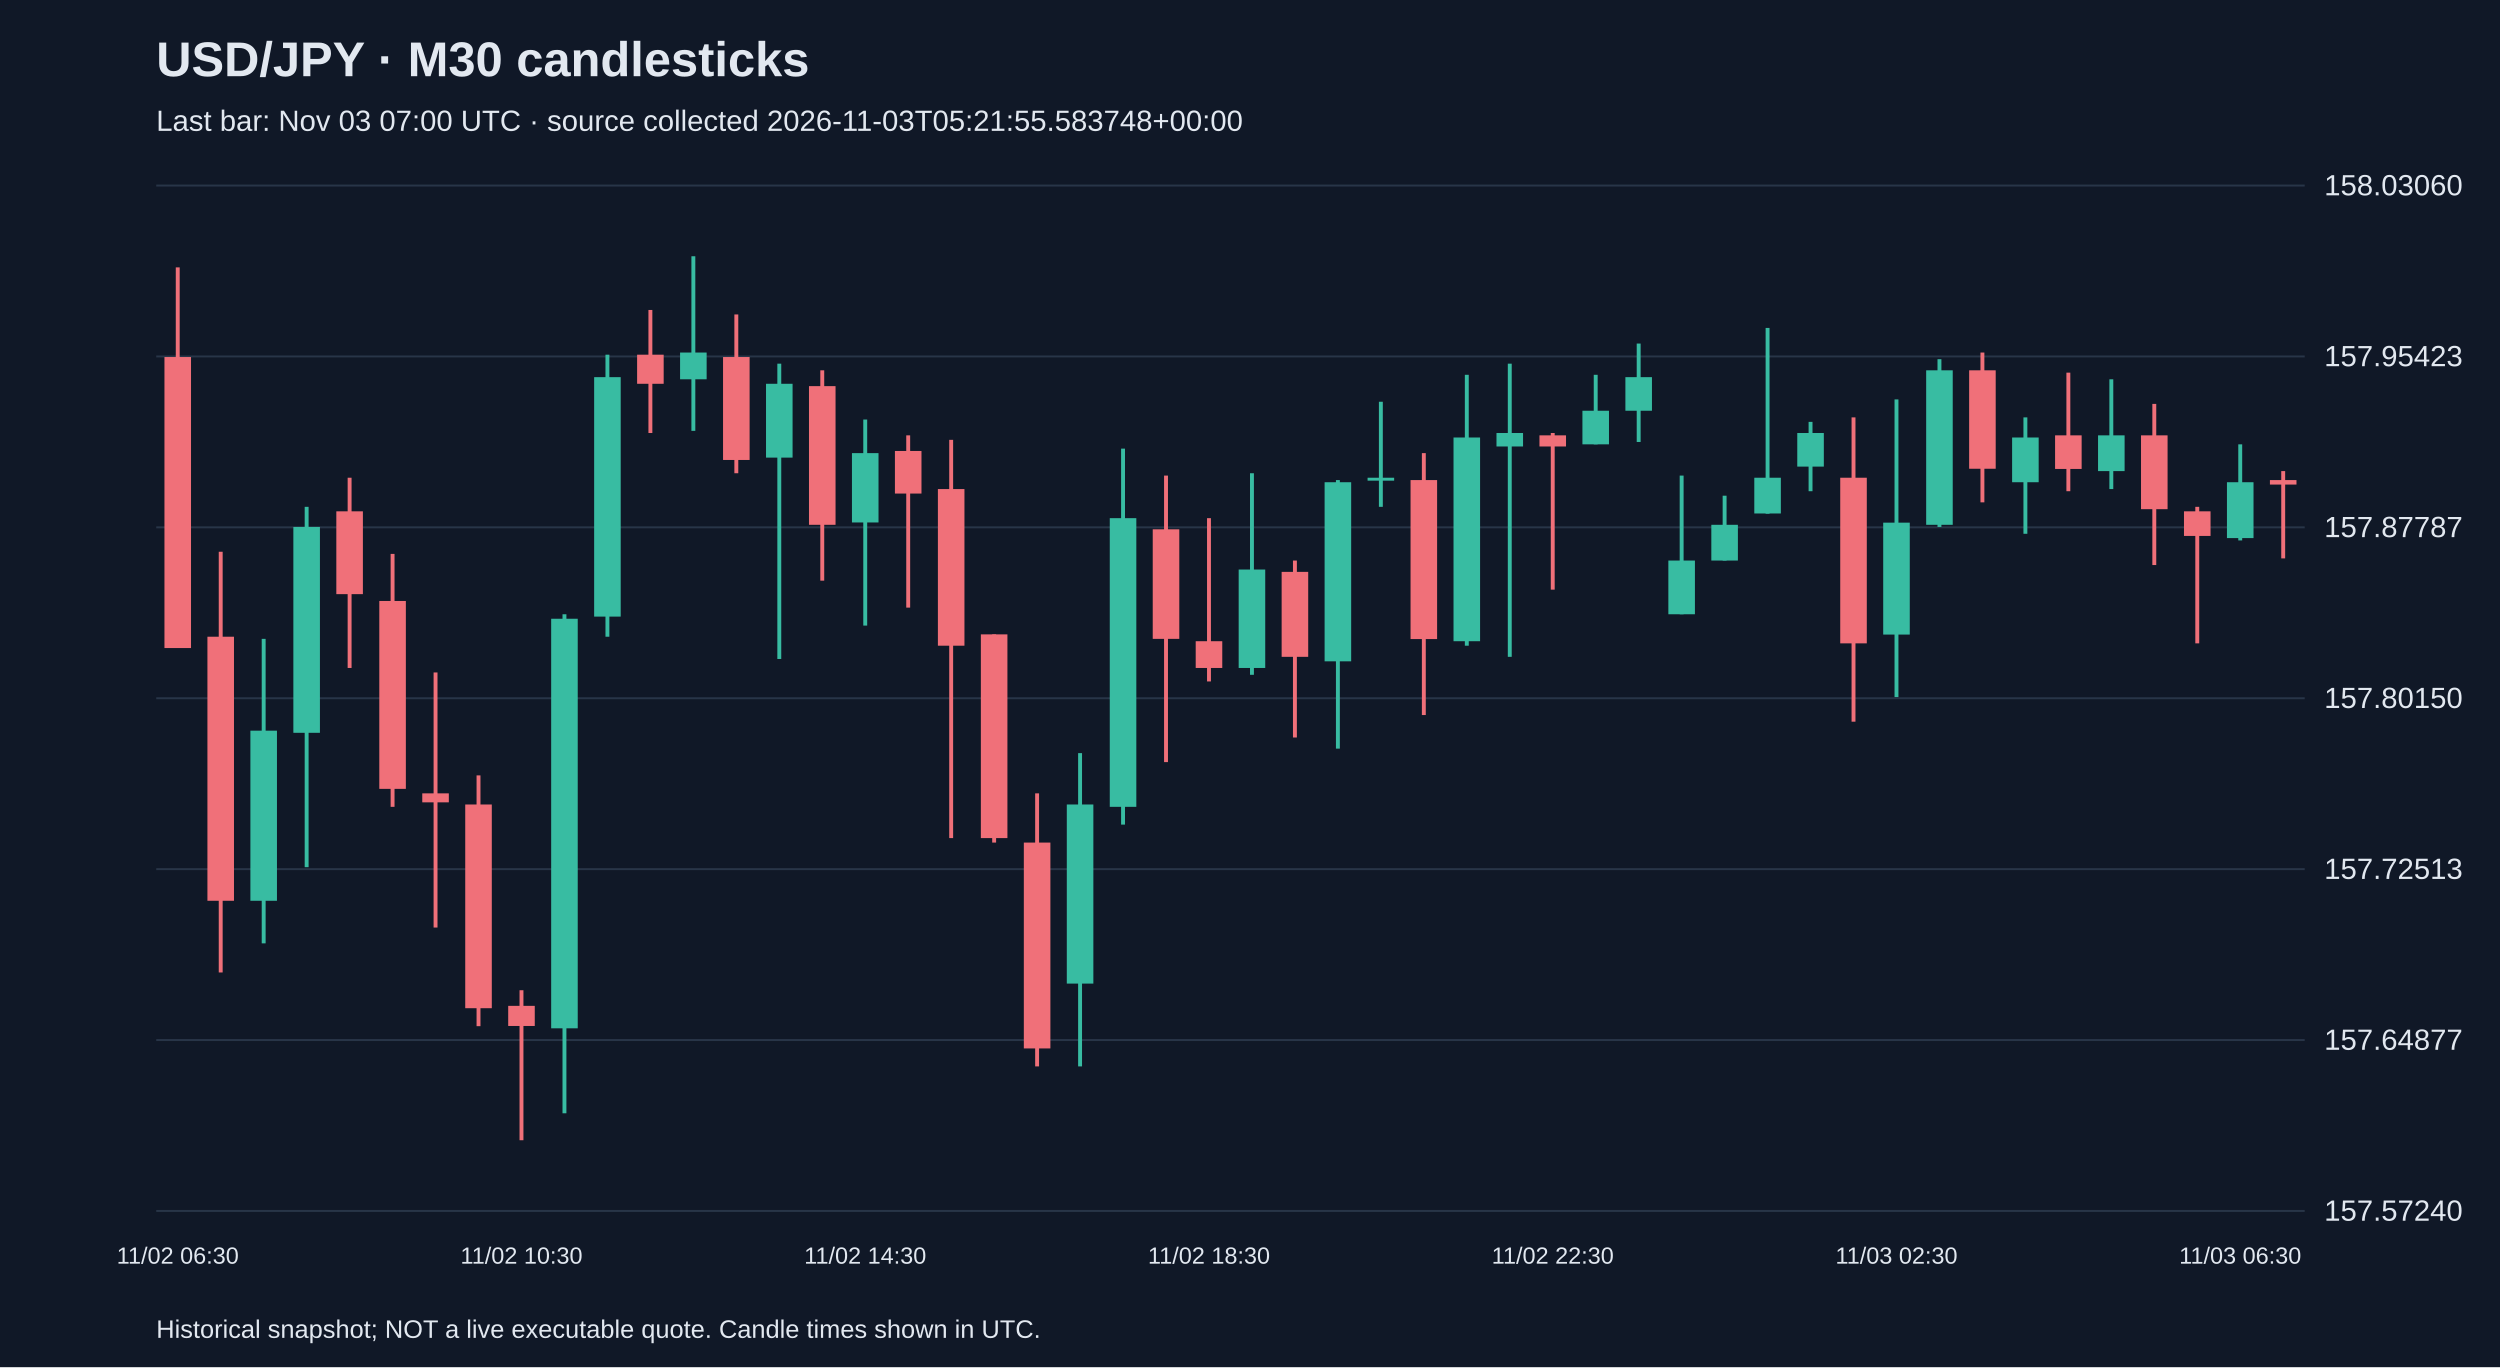
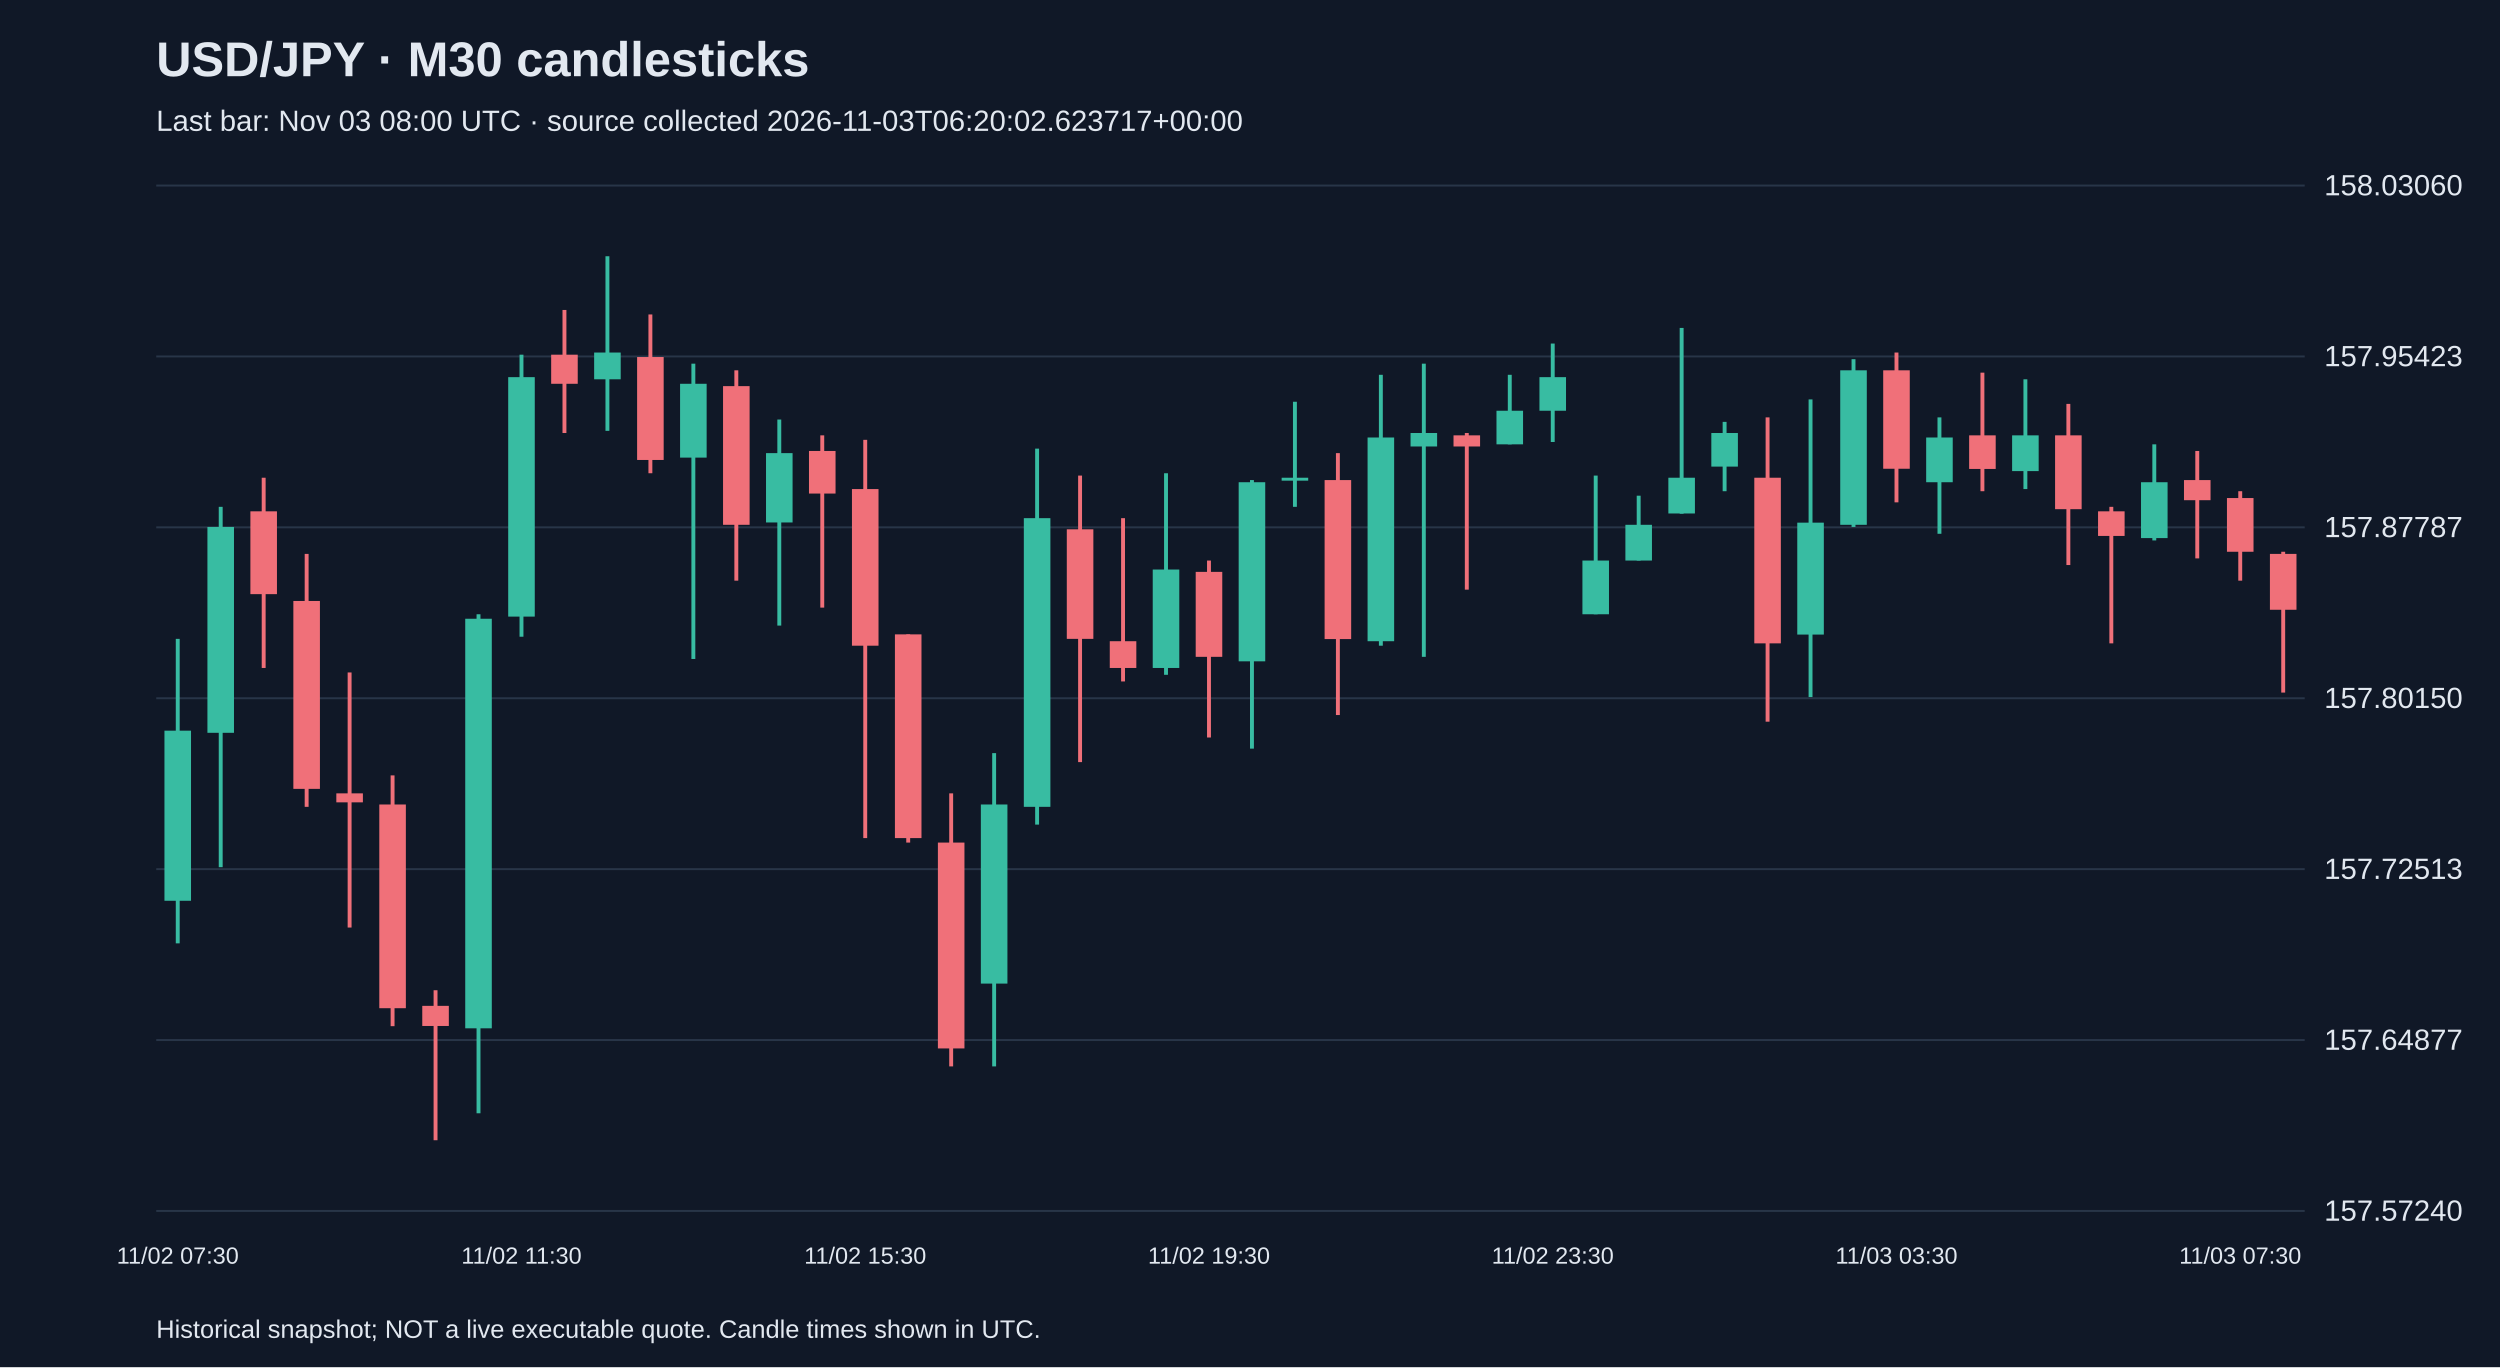
<svg xmlns="http://www.w3.org/2000/svg" viewBox="0 0 1280 700">
  <rect width="100%" height="100%" fill="#101827" />
  <style>text{font-family:Arial,sans-serif;fill:#e2e8f0}</style>
  <text x="80" y="39" font-size="25" font-weight="bold">USD/JPY · M30 candlesticks</text>
-   <text x="80" y="67" font-size="15" fill="#a6b1c5">Last bar: Nov 03 07:00 UTC · source collected 2026-11-03T05:21:55.583748+00:00</text>
+   <text x="80" y="67" font-size="15" fill="#a6b1c5">Last bar: Nov 03 08:00 UTC · source collected 2026-11-03T06:20:02.623717+00:00</text>
  <line x1="80" y1="620.0" x2="1180" y2="620.0" stroke="#283548" />
  <text x="1190" y="625.0" font-size="15">157.57240</text>
  <line x1="80" y1="532.5" x2="1180" y2="532.5" stroke="#283548" />
  <text x="1190" y="537.5" font-size="15">157.64877</text>
  <line x1="80" y1="445.0" x2="1180" y2="445.0" stroke="#283548" />
  <text x="1190" y="450.0" font-size="15">157.72513</text>
  <line x1="80" y1="357.5" x2="1180" y2="357.5" stroke="#283548" />
  <text x="1190" y="362.5" font-size="15">157.80150</text>
  <line x1="80" y1="270.0" x2="1180" y2="270.0" stroke="#283548" />
  <text x="1190" y="275.0" font-size="15">157.87787</text>
  <line x1="80" y1="182.5" x2="1180" y2="182.5" stroke="#283548" />
  <text x="1190" y="187.5" font-size="15">157.95423</text>
  <line x1="80" y1="95.0" x2="1180" y2="95.0" stroke="#283548" />
  <text x="1190" y="100.0" font-size="15">158.03060</text>
-   <line x1="91.0" y1="136.9" x2="91.0" y2="331.7" stroke="#f07079" stroke-width="2" />
-   <rect x="84.2" y="182.8" width="13.6" height="149.0" fill="#f07079" />
-   <text x="91.0" y="647" text-anchor="middle" font-size="12">11/02 06:30</text>
-   <line x1="113.0" y1="282.5" x2="113.0" y2="497.9" stroke="#f07079" stroke-width="2" />
-   <rect x="106.2" y="326.0" width="13.6" height="135.2" fill="#f07079" />
-   <line x1="135.0" y1="327.1" x2="135.0" y2="483.0" stroke="#38bca2" stroke-width="2" />
-   <rect x="128.2" y="374.1" width="13.6" height="87.1" fill="#38bca2" />
-   <line x1="157.0" y1="259.5" x2="157.0" y2="444.0" stroke="#38bca2" stroke-width="2" />
-   <rect x="150.2" y="269.8" width="13.6" height="105.4" fill="#38bca2" />
-   <line x1="179.0" y1="244.6" x2="179.0" y2="342.0" stroke="#f07079" stroke-width="2" />
-   <rect x="172.2" y="261.8" width="13.6" height="42.4" fill="#f07079" />
-   <line x1="201.0" y1="283.6" x2="201.0" y2="413.1" stroke="#f07079" stroke-width="2" />
-   <rect x="194.2" y="307.7" width="13.6" height="96.2" fill="#f07079" />
-   <line x1="223.0" y1="344.3" x2="223.0" y2="474.9" stroke="#f07079" stroke-width="2" />
-   <rect x="216.2" y="406.2" width="13.6" height="4.6" fill="#f07079" />
-   <line x1="245.0" y1="397.0" x2="245.0" y2="525.4" stroke="#f07079" stroke-width="2" />
-   <rect x="238.2" y="411.9" width="13.6" height="104.3" fill="#f07079" />
-   <line x1="267.0" y1="507.0" x2="267.0" y2="583.8" stroke="#f07079" stroke-width="2" />
-   <rect x="260.2" y="515.0" width="13.6" height="10.3" fill="#f07079" />
-   <text x="267.0" y="647" text-anchor="middle" font-size="12">11/02 10:30</text>
-   <line x1="289.0" y1="314.5" x2="289.0" y2="570.0" stroke="#38bca2" stroke-width="2" />
-   <rect x="282.2" y="316.8" width="13.6" height="209.7" fill="#38bca2" />
-   <line x1="311.0" y1="181.6" x2="311.0" y2="326.0" stroke="#38bca2" stroke-width="2" />
-   <rect x="304.2" y="193.1" width="13.6" height="122.6" fill="#38bca2" />
-   <line x1="333.0" y1="158.7" x2="333.0" y2="221.7" stroke="#f07079" stroke-width="2" />
-   <rect x="326.2" y="181.6" width="13.6" height="14.9" fill="#f07079" />
-   <line x1="355.0" y1="131.2" x2="355.0" y2="220.6" stroke="#38bca2" stroke-width="2" />
-   <rect x="348.2" y="180.5" width="13.6" height="13.7" fill="#38bca2" />
-   <line x1="377.0" y1="161.0" x2="377.0" y2="242.3" stroke="#f07079" stroke-width="2" />
-   <rect x="370.2" y="182.8" width="13.6" height="52.7" fill="#f07079" />
-   <line x1="399.0" y1="186.2" x2="399.0" y2="337.4" stroke="#38bca2" stroke-width="2" />
-   <rect x="392.2" y="196.5" width="13.6" height="37.8" fill="#38bca2" />
-   <line x1="421.0" y1="189.6" x2="421.0" y2="297.3" stroke="#f07079" stroke-width="2" />
-   <rect x="414.2" y="197.7" width="13.6" height="71.0" fill="#f07079" />
-   <line x1="443.0" y1="214.8" x2="443.0" y2="320.3" stroke="#38bca2" stroke-width="2" />
-   <rect x="436.2" y="232.0" width="13.6" height="35.5" fill="#38bca2" />
-   <text x="443.0" y="647" text-anchor="middle" font-size="12">11/02 14:30</text>
-   <line x1="465.0" y1="222.9" x2="465.0" y2="311.1" stroke="#f07079" stroke-width="2" />
-   <rect x="458.2" y="230.9" width="13.6" height="21.8" fill="#f07079" />
-   <line x1="487.0" y1="225.2" x2="487.0" y2="429.1" stroke="#f07079" stroke-width="2" />
-   <rect x="480.2" y="250.4" width="13.6" height="80.2" fill="#f07079" />
-   <line x1="509.0" y1="324.8" x2="509.0" y2="431.4" stroke="#f07079" stroke-width="2" />
-   <rect x="502.2" y="324.8" width="13.6" height="104.3" fill="#f07079" />
-   <line x1="531.0" y1="406.2" x2="531.0" y2="546.0" stroke="#f07079" stroke-width="2" />
-   <rect x="524.2" y="431.4" width="13.6" height="105.4" fill="#f07079" />
-   <line x1="553.0" y1="385.6" x2="553.0" y2="546.0" stroke="#38bca2" stroke-width="2" />
-   <rect x="546.2" y="411.9" width="13.6" height="91.7" fill="#38bca2" />
-   <line x1="575.0" y1="229.7" x2="575.0" y2="422.2" stroke="#38bca2" stroke-width="2" />
-   <rect x="568.2" y="265.3" width="13.6" height="147.8" fill="#38bca2" />
-   <line x1="597.0" y1="243.5" x2="597.0" y2="390.2" stroke="#f07079" stroke-width="2" />
-   <rect x="590.2" y="271.0" width="13.6" height="56.1" fill="#f07079" />
-   <line x1="619.0" y1="265.3" x2="619.0" y2="348.9" stroke="#f07079" stroke-width="2" />
-   <rect x="612.2" y="328.3" width="13.6" height="13.7" fill="#f07079" />
-   <text x="619.0" y="647" text-anchor="middle" font-size="12">11/02 18:30</text>
-   <line x1="641.0" y1="242.3" x2="641.0" y2="345.5" stroke="#38bca2" stroke-width="2" />
-   <rect x="634.2" y="291.6" width="13.6" height="50.4" fill="#38bca2" />
-   <line x1="663.0" y1="287.0" x2="663.0" y2="377.6" stroke="#f07079" stroke-width="2" />
-   <rect x="656.2" y="292.8" width="13.6" height="43.5" fill="#f07079" />
-   <line x1="685.0" y1="245.8" x2="685.0" y2="383.3" stroke="#38bca2" stroke-width="2" />
-   <rect x="678.2" y="246.9" width="13.6" height="91.7" fill="#38bca2" />
-   <line x1="707.0" y1="205.7" x2="707.0" y2="259.5" stroke="#38bca2" stroke-width="2" />
-   <rect x="700.2" y="244.6" width="13.6" height="1.5" fill="#38bca2" />
-   <line x1="729.0" y1="232.0" x2="729.0" y2="366.1" stroke="#f07079" stroke-width="2" />
-   <rect x="722.2" y="245.8" width="13.6" height="81.4" fill="#f07079" />
-   <line x1="751.0" y1="191.9" x2="751.0" y2="330.6" stroke="#38bca2" stroke-width="2" />
-   <rect x="744.2" y="224.0" width="13.6" height="104.3" fill="#38bca2" />
-   <line x1="773.0" y1="186.2" x2="773.0" y2="336.3" stroke="#38bca2" stroke-width="2" />
-   <rect x="766.2" y="221.7" width="13.6" height="6.9" fill="#38bca2" />
-   <line x1="795.0" y1="221.7" x2="795.0" y2="301.9" stroke="#f07079" stroke-width="2" />
-   <rect x="788.2" y="222.9" width="13.6" height="5.7" fill="#f07079" />
-   <text x="795.0" y="647" text-anchor="middle" font-size="12">11/02 22:30</text>
-   <line x1="817.0" y1="191.9" x2="817.0" y2="227.5" stroke="#38bca2" stroke-width="2" />
-   <rect x="810.2" y="210.3" width="13.6" height="17.2" fill="#38bca2" />
-   <line x1="839.0" y1="175.9" x2="839.0" y2="226.3" stroke="#38bca2" stroke-width="2" />
-   <rect x="832.2" y="193.1" width="13.6" height="17.2" fill="#38bca2" />
-   <line x1="861.0" y1="243.5" x2="861.0" y2="314.5" stroke="#38bca2" stroke-width="2" />
-   <rect x="854.2" y="287.0" width="13.6" height="27.5" fill="#38bca2" />
-   <line x1="883.0" y1="253.8" x2="883.0" y2="287.0" stroke="#38bca2" stroke-width="2" />
-   <rect x="876.2" y="268.7" width="13.6" height="18.3" fill="#38bca2" />
-   <line x1="905.0" y1="167.9" x2="905.0" y2="263.0" stroke="#38bca2" stroke-width="2" />
-   <rect x="898.2" y="244.6" width="13.6" height="18.3" fill="#38bca2" />
-   <line x1="927.0" y1="216.0" x2="927.0" y2="251.5" stroke="#38bca2" stroke-width="2" />
-   <rect x="920.2" y="221.7" width="13.6" height="17.2" fill="#38bca2" />
-   <line x1="949.0" y1="213.7" x2="949.0" y2="369.5" stroke="#f07079" stroke-width="2" />
-   <rect x="942.2" y="244.6" width="13.6" height="84.8" fill="#f07079" />
-   <line x1="971.0" y1="204.5" x2="971.0" y2="356.9" stroke="#38bca2" stroke-width="2" />
-   <rect x="964.2" y="267.6" width="13.6" height="57.3" fill="#38bca2" />
-   <text x="971.0" y="647" text-anchor="middle" font-size="12">11/03 02:30</text>
-   <line x1="993.0" y1="183.9" x2="993.0" y2="269.8" stroke="#38bca2" stroke-width="2" />
-   <rect x="986.2" y="189.6" width="13.6" height="79.1" fill="#38bca2" />
-   <line x1="1015.0" y1="180.5" x2="1015.0" y2="257.2" stroke="#f07079" stroke-width="2" />
-   <rect x="1008.2" y="189.6" width="13.6" height="50.4" fill="#f07079" />
-   <line x1="1037.0" y1="213.7" x2="1037.0" y2="273.3" stroke="#38bca2" stroke-width="2" />
-   <rect x="1030.2" y="224.0" width="13.6" height="22.9" fill="#38bca2" />
-   <line x1="1059.0" y1="190.8" x2="1059.0" y2="251.5" stroke="#f07079" stroke-width="2" />
-   <rect x="1052.2" y="222.9" width="13.6" height="17.2" fill="#f07079" />
-   <line x1="1081.0" y1="194.2" x2="1081.0" y2="250.4" stroke="#38bca2" stroke-width="2" />
-   <rect x="1074.2" y="222.9" width="13.6" height="18.3" fill="#38bca2" />
-   <line x1="1103.0" y1="206.8" x2="1103.0" y2="289.3" stroke="#f07079" stroke-width="2" />
-   <rect x="1096.2" y="222.9" width="13.6" height="37.8" fill="#f07079" />
-   <line x1="1125.0" y1="259.5" x2="1125.0" y2="329.4" stroke="#f07079" stroke-width="2" />
-   <rect x="1118.2" y="261.8" width="13.6" height="12.6" fill="#f07079" />
-   <line x1="1147.0" y1="227.5" x2="1147.0" y2="276.7" stroke="#38bca2" stroke-width="2" />
-   <rect x="1140.2" y="246.9" width="13.6" height="28.6" fill="#38bca2" />
-   <text x="1147.0" y="647" text-anchor="middle" font-size="12">11/03 06:30</text>
-   <line x1="1169.0" y1="241.2" x2="1169.0" y2="285.9" stroke="#f07079" stroke-width="2" />
-   <rect x="1162.2" y="245.8" width="13.6" height="2.3" fill="#f07079" />
+   <line x1="91.0" y1="327.1" x2="91.0" y2="483.0" stroke="#38bca2" stroke-width="2" />
+   <rect x="84.2" y="374.1" width="13.6" height="87.1" fill="#38bca2" />
+   <text x="91.0" y="647" text-anchor="middle" font-size="12">11/02 07:30</text>
+   <line x1="113.0" y1="259.5" x2="113.0" y2="444.0" stroke="#38bca2" stroke-width="2" />
+   <rect x="106.2" y="269.8" width="13.6" height="105.4" fill="#38bca2" />
+   <line x1="135.0" y1="244.6" x2="135.0" y2="342.0" stroke="#f07079" stroke-width="2" />
+   <rect x="128.2" y="261.8" width="13.6" height="42.4" fill="#f07079" />
+   <line x1="157.0" y1="283.6" x2="157.0" y2="413.1" stroke="#f07079" stroke-width="2" />
+   <rect x="150.2" y="307.7" width="13.6" height="96.2" fill="#f07079" />
+   <line x1="179.0" y1="344.3" x2="179.0" y2="474.9" stroke="#f07079" stroke-width="2" />
+   <rect x="172.2" y="406.2" width="13.6" height="4.6" fill="#f07079" />
+   <line x1="201.0" y1="397.0" x2="201.0" y2="525.4" stroke="#f07079" stroke-width="2" />
+   <rect x="194.2" y="411.9" width="13.6" height="104.3" fill="#f07079" />
+   <line x1="223.0" y1="507.0" x2="223.0" y2="583.8" stroke="#f07079" stroke-width="2" />
+   <rect x="216.2" y="515.0" width="13.6" height="10.3" fill="#f07079" />
+   <line x1="245.0" y1="314.5" x2="245.0" y2="570.0" stroke="#38bca2" stroke-width="2" />
+   <rect x="238.2" y="316.8" width="13.6" height="209.7" fill="#38bca2" />
+   <line x1="267.0" y1="181.6" x2="267.0" y2="326.0" stroke="#38bca2" stroke-width="2" />
+   <rect x="260.2" y="193.1" width="13.6" height="122.6" fill="#38bca2" />
+   <text x="267.0" y="647" text-anchor="middle" font-size="12">11/02 11:30</text>
+   <line x1="289.0" y1="158.7" x2="289.0" y2="221.7" stroke="#f07079" stroke-width="2" />
+   <rect x="282.2" y="181.6" width="13.6" height="14.9" fill="#f07079" />
+   <line x1="311.0" y1="131.2" x2="311.0" y2="220.6" stroke="#38bca2" stroke-width="2" />
+   <rect x="304.2" y="180.5" width="13.6" height="13.7" fill="#38bca2" />
+   <line x1="333.0" y1="161.0" x2="333.0" y2="242.3" stroke="#f07079" stroke-width="2" />
+   <rect x="326.2" y="182.8" width="13.6" height="52.7" fill="#f07079" />
+   <line x1="355.0" y1="186.2" x2="355.0" y2="337.4" stroke="#38bca2" stroke-width="2" />
+   <rect x="348.2" y="196.5" width="13.6" height="37.8" fill="#38bca2" />
+   <line x1="377.0" y1="189.6" x2="377.0" y2="297.3" stroke="#f07079" stroke-width="2" />
+   <rect x="370.2" y="197.7" width="13.6" height="71.0" fill="#f07079" />
+   <line x1="399.0" y1="214.8" x2="399.0" y2="320.3" stroke="#38bca2" stroke-width="2" />
+   <rect x="392.2" y="232.0" width="13.6" height="35.5" fill="#38bca2" />
+   <line x1="421.0" y1="222.9" x2="421.0" y2="311.1" stroke="#f07079" stroke-width="2" />
+   <rect x="414.2" y="230.9" width="13.6" height="21.8" fill="#f07079" />
+   <line x1="443.0" y1="225.2" x2="443.0" y2="429.1" stroke="#f07079" stroke-width="2" />
+   <rect x="436.2" y="250.4" width="13.6" height="80.2" fill="#f07079" />
+   <text x="443.0" y="647" text-anchor="middle" font-size="12">11/02 15:30</text>
+   <line x1="465.0" y1="324.8" x2="465.0" y2="431.4" stroke="#f07079" stroke-width="2" />
+   <rect x="458.2" y="324.8" width="13.6" height="104.3" fill="#f07079" />
+   <line x1="487.0" y1="406.2" x2="487.0" y2="546.0" stroke="#f07079" stroke-width="2" />
+   <rect x="480.2" y="431.4" width="13.6" height="105.4" fill="#f07079" />
+   <line x1="509.0" y1="385.6" x2="509.0" y2="546.0" stroke="#38bca2" stroke-width="2" />
+   <rect x="502.2" y="411.9" width="13.6" height="91.7" fill="#38bca2" />
+   <line x1="531.0" y1="229.7" x2="531.0" y2="422.2" stroke="#38bca2" stroke-width="2" />
+   <rect x="524.2" y="265.3" width="13.6" height="147.8" fill="#38bca2" />
+   <line x1="553.0" y1="243.5" x2="553.0" y2="390.2" stroke="#f07079" stroke-width="2" />
+   <rect x="546.2" y="271.0" width="13.6" height="56.1" fill="#f07079" />
+   <line x1="575.0" y1="265.3" x2="575.0" y2="348.9" stroke="#f07079" stroke-width="2" />
+   <rect x="568.2" y="328.3" width="13.6" height="13.7" fill="#f07079" />
+   <line x1="597.0" y1="242.3" x2="597.0" y2="345.5" stroke="#38bca2" stroke-width="2" />
+   <rect x="590.2" y="291.6" width="13.6" height="50.4" fill="#38bca2" />
+   <line x1="619.0" y1="287.0" x2="619.0" y2="377.6" stroke="#f07079" stroke-width="2" />
+   <rect x="612.2" y="292.8" width="13.6" height="43.5" fill="#f07079" />
+   <text x="619.0" y="647" text-anchor="middle" font-size="12">11/02 19:30</text>
+   <line x1="641.0" y1="245.8" x2="641.0" y2="383.3" stroke="#38bca2" stroke-width="2" />
+   <rect x="634.2" y="246.9" width="13.6" height="91.7" fill="#38bca2" />
+   <line x1="663.0" y1="205.7" x2="663.0" y2="259.5" stroke="#38bca2" stroke-width="2" />
+   <rect x="656.2" y="244.6" width="13.6" height="1.5" fill="#38bca2" />
+   <line x1="685.0" y1="232.0" x2="685.0" y2="366.1" stroke="#f07079" stroke-width="2" />
+   <rect x="678.2" y="245.8" width="13.6" height="81.4" fill="#f07079" />
+   <line x1="707.0" y1="191.9" x2="707.0" y2="330.6" stroke="#38bca2" stroke-width="2" />
+   <rect x="700.2" y="224.0" width="13.6" height="104.3" fill="#38bca2" />
+   <line x1="729.0" y1="186.2" x2="729.0" y2="336.3" stroke="#38bca2" stroke-width="2" />
+   <rect x="722.2" y="221.7" width="13.6" height="6.9" fill="#38bca2" />
+   <line x1="751.0" y1="221.7" x2="751.0" y2="301.9" stroke="#f07079" stroke-width="2" />
+   <rect x="744.2" y="222.9" width="13.6" height="5.7" fill="#f07079" />
+   <line x1="773.0" y1="191.9" x2="773.0" y2="227.5" stroke="#38bca2" stroke-width="2" />
+   <rect x="766.2" y="210.3" width="13.6" height="17.2" fill="#38bca2" />
+   <line x1="795.0" y1="175.9" x2="795.0" y2="226.3" stroke="#38bca2" stroke-width="2" />
+   <rect x="788.2" y="193.1" width="13.6" height="17.2" fill="#38bca2" />
+   <text x="795.0" y="647" text-anchor="middle" font-size="12">11/02 23:30</text>
+   <line x1="817.0" y1="243.5" x2="817.0" y2="314.5" stroke="#38bca2" stroke-width="2" />
+   <rect x="810.2" y="287.0" width="13.6" height="27.5" fill="#38bca2" />
+   <line x1="839.0" y1="253.8" x2="839.0" y2="287.0" stroke="#38bca2" stroke-width="2" />
+   <rect x="832.2" y="268.7" width="13.6" height="18.3" fill="#38bca2" />
+   <line x1="861.0" y1="167.9" x2="861.0" y2="263.0" stroke="#38bca2" stroke-width="2" />
+   <rect x="854.2" y="244.6" width="13.6" height="18.3" fill="#38bca2" />
+   <line x1="883.0" y1="216.0" x2="883.0" y2="251.5" stroke="#38bca2" stroke-width="2" />
+   <rect x="876.2" y="221.7" width="13.6" height="17.2" fill="#38bca2" />
+   <line x1="905.0" y1="213.7" x2="905.0" y2="369.5" stroke="#f07079" stroke-width="2" />
+   <rect x="898.2" y="244.6" width="13.6" height="84.8" fill="#f07079" />
+   <line x1="927.0" y1="204.5" x2="927.0" y2="356.9" stroke="#38bca2" stroke-width="2" />
+   <rect x="920.2" y="267.6" width="13.6" height="57.3" fill="#38bca2" />
+   <line x1="949.0" y1="183.9" x2="949.0" y2="269.8" stroke="#38bca2" stroke-width="2" />
+   <rect x="942.2" y="189.6" width="13.6" height="79.1" fill="#38bca2" />
+   <line x1="971.0" y1="180.5" x2="971.0" y2="257.2" stroke="#f07079" stroke-width="2" />
+   <rect x="964.2" y="189.6" width="13.6" height="50.4" fill="#f07079" />
+   <text x="971.0" y="647" text-anchor="middle" font-size="12">11/03 03:30</text>
+   <line x1="993.0" y1="213.7" x2="993.0" y2="273.3" stroke="#38bca2" stroke-width="2" />
+   <rect x="986.2" y="224.0" width="13.6" height="22.9" fill="#38bca2" />
+   <line x1="1015.0" y1="190.8" x2="1015.0" y2="251.5" stroke="#f07079" stroke-width="2" />
+   <rect x="1008.2" y="222.9" width="13.6" height="17.2" fill="#f07079" />
+   <line x1="1037.0" y1="194.2" x2="1037.0" y2="250.4" stroke="#38bca2" stroke-width="2" />
+   <rect x="1030.2" y="222.9" width="13.6" height="18.3" fill="#38bca2" />
+   <line x1="1059.0" y1="206.8" x2="1059.0" y2="289.3" stroke="#f07079" stroke-width="2" />
+   <rect x="1052.2" y="222.9" width="13.6" height="37.8" fill="#f07079" />
+   <line x1="1081.0" y1="259.5" x2="1081.0" y2="329.4" stroke="#f07079" stroke-width="2" />
+   <rect x="1074.2" y="261.8" width="13.6" height="12.6" fill="#f07079" />
+   <line x1="1103.0" y1="227.5" x2="1103.0" y2="276.7" stroke="#38bca2" stroke-width="2" />
+   <rect x="1096.2" y="246.9" width="13.6" height="28.6" fill="#38bca2" />
+   <line x1="1125.0" y1="230.9" x2="1125.0" y2="285.9" stroke="#f07079" stroke-width="2" />
+   <rect x="1118.2" y="245.8" width="13.6" height="10.3" fill="#f07079" />
+   <line x1="1147.0" y1="251.5" x2="1147.0" y2="297.3" stroke="#f07079" stroke-width="2" />
+   <rect x="1140.2" y="255.0" width="13.6" height="27.5" fill="#f07079" />
+   <text x="1147.0" y="647" text-anchor="middle" font-size="12">11/03 07:30</text>
+   <line x1="1169.0" y1="282.5" x2="1169.0" y2="354.6" stroke="#f07079" stroke-width="2" />
+   <rect x="1162.2" y="283.6" width="13.6" height="28.6" fill="#f07079" />
  <text x="80" y="685" font-size="13">Historical snapshot; NOT a live executable quote. Candle times shown in UTC.</text>
</svg>
